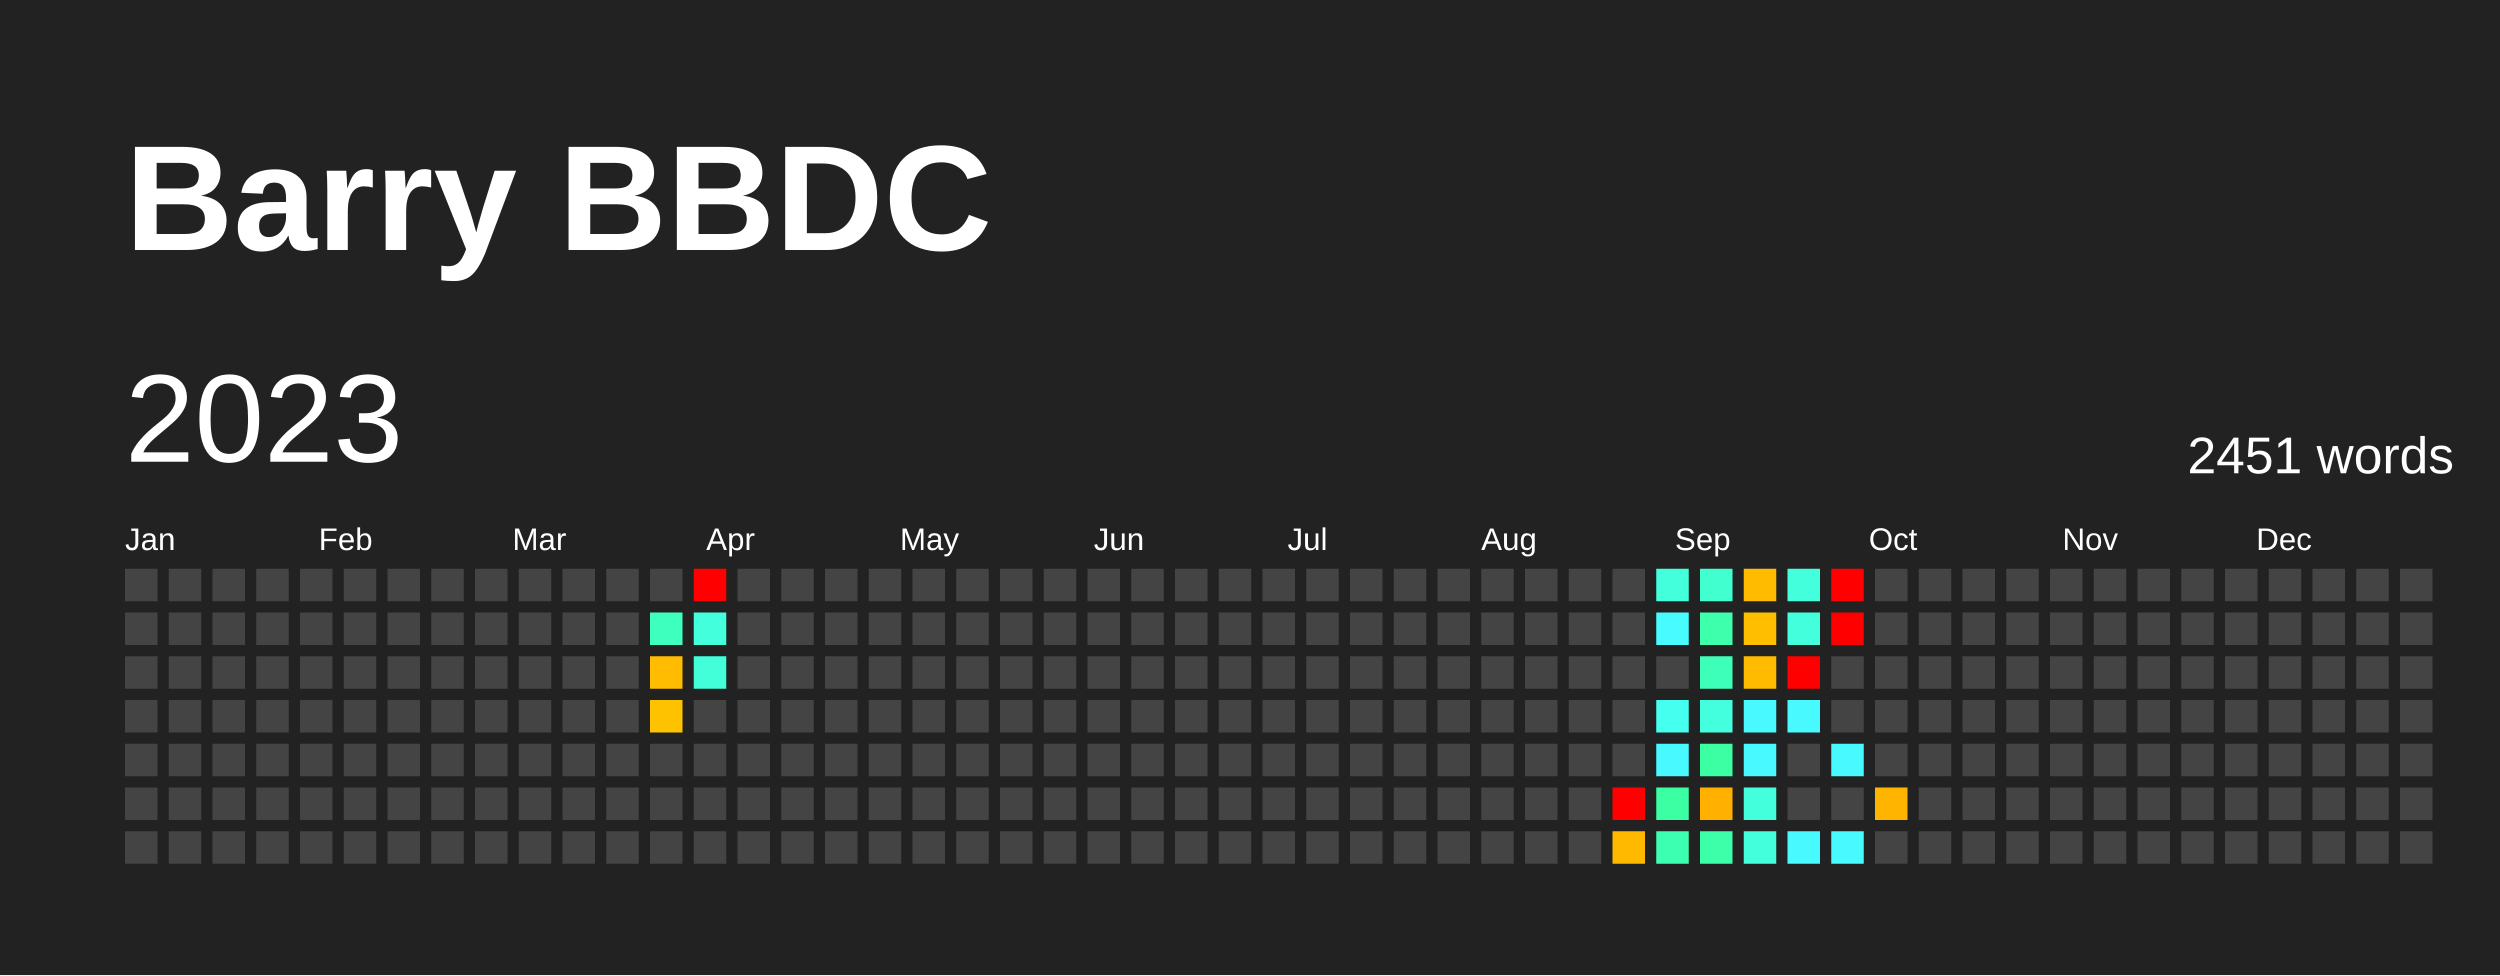
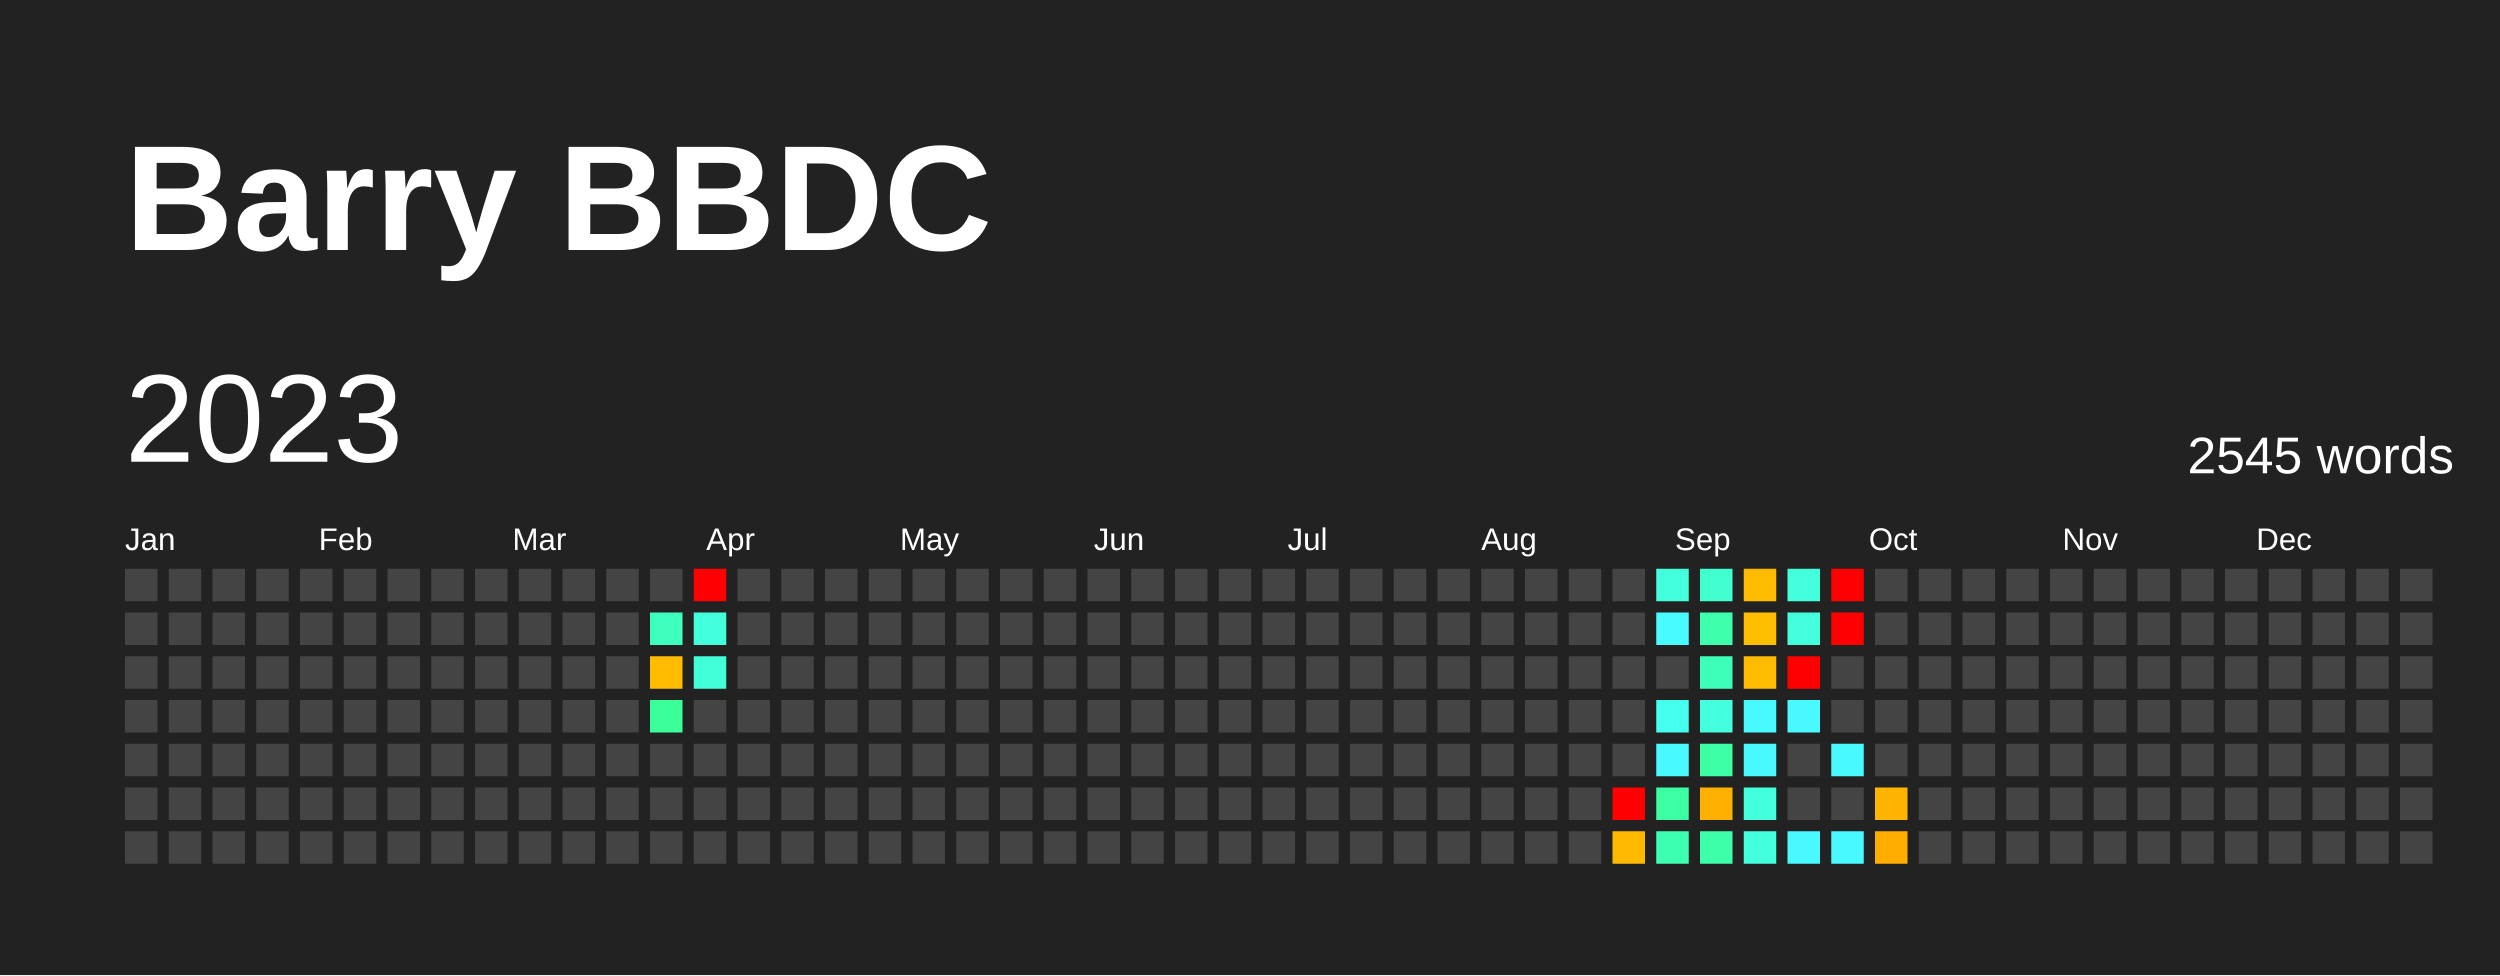
<svg xmlns="http://www.w3.org/2000/svg" baseProfile="full" height="78mm" version="1.1" viewBox="0,0,200,78" width="200mm">
  <defs />
  <rect fill="#222222" height="78" width="200" x="0" y="0" />
  <text fill="#FFFFFF" style="font-size:12px; font-family:Arial; font-weight:bold;" x="10" y="20">Barry BBDC</text>
  <text dominant-baseline="hanging" fill="#FFFFFF" style="font-size:10.0px; font-family:Arial;" x="10" y="30">2023</text>
-   <text dominant-baseline="hanging" fill="#FFFFFF" style="font-size:4.125px; font-family:Arial;" x="175" y="35">2451 words</text>
+   <text dominant-baseline="hanging" fill="#FFFFFF" style="font-size:4.125px; font-family:Arial;" x="175" y="35">2545 words</text>
  <text fill="#FFFFFF" style="font-size:2.5px; font-family:Arial" x="10.0" y="44">Jan</text>
  <text fill="#FFFFFF" style="font-size:2.5px; font-family:Arial" x="25.5" y="44">Feb</text>
  <text fill="#FFFFFF" style="font-size:2.5px; font-family:Arial" x="41.0" y="44">Mar</text>
  <text fill="#FFFFFF" style="font-size:2.5px; font-family:Arial" x="56.5" y="44">Apr</text>
  <text fill="#FFFFFF" style="font-size:2.5px; font-family:Arial" x="72.0" y="44">May</text>
  <text fill="#FFFFFF" style="font-size:2.5px; font-family:Arial" x="87.5" y="44">Jun</text>
  <text fill="#FFFFFF" style="font-size:2.5px; font-family:Arial" x="103.0" y="44">Jul</text>
  <text fill="#FFFFFF" style="font-size:2.5px; font-family:Arial" x="118.5" y="44">Aug</text>
  <text fill="#FFFFFF" style="font-size:2.5px; font-family:Arial" x="134.0" y="44">Sep</text>
  <text fill="#FFFFFF" style="font-size:2.5px; font-family:Arial" x="149.5" y="44">Oct</text>
  <text fill="#FFFFFF" style="font-size:2.5px; font-family:Arial" x="165.0" y="44">Nov</text>
  <text fill="#FFFFFF" style="font-size:2.5px; font-family:Arial" x="180.5" y="44">Dec</text>
  <rect fill="#444444" height="2.6" width="2.6" x="10.0" y="45.5" />
  <rect fill="#444444" height="2.6" width="2.6" x="10.0" y="49.0" />
  <rect fill="#444444" height="2.6" width="2.6" x="10.0" y="52.5" />
  <rect fill="#444444" height="2.6" width="2.6" x="10.0" y="56.0" />
  <rect fill="#444444" height="2.6" width="2.6" x="10.0" y="59.5" />
  <rect fill="#444444" height="2.6" width="2.6" x="10.0" y="63.0" />
  <rect fill="#444444" height="2.6" width="2.6" x="10.0" y="66.5" />
  <rect fill="#444444" height="2.6" width="2.6" x="13.5" y="45.5" />
  <rect fill="#444444" height="2.6" width="2.6" x="13.5" y="49.0" />
  <rect fill="#444444" height="2.6" width="2.6" x="13.5" y="52.5" />
  <rect fill="#444444" height="2.6" width="2.6" x="13.5" y="56.0" />
  <rect fill="#444444" height="2.6" width="2.6" x="13.5" y="59.5" />
  <rect fill="#444444" height="2.6" width="2.6" x="13.5" y="63.0" />
  <rect fill="#444444" height="2.6" width="2.6" x="13.5" y="66.5" />
  <rect fill="#444444" height="2.6" width="2.6" x="17.0" y="45.5" />
  <rect fill="#444444" height="2.6" width="2.6" x="17.0" y="49.0" />
  <rect fill="#444444" height="2.6" width="2.6" x="17.0" y="52.5" />
  <rect fill="#444444" height="2.6" width="2.6" x="17.0" y="56.0" />
  <rect fill="#444444" height="2.6" width="2.6" x="17.0" y="59.5" />
  <rect fill="#444444" height="2.6" width="2.6" x="17.0" y="63.0" />
  <rect fill="#444444" height="2.6" width="2.6" x="17.0" y="66.5" />
  <rect fill="#444444" height="2.6" width="2.6" x="20.5" y="45.5" />
  <rect fill="#444444" height="2.6" width="2.6" x="20.5" y="49.0" />
  <rect fill="#444444" height="2.6" width="2.6" x="20.5" y="52.5" />
  <rect fill="#444444" height="2.6" width="2.6" x="20.5" y="56.0" />
  <rect fill="#444444" height="2.6" width="2.6" x="20.5" y="59.5" />
  <rect fill="#444444" height="2.6" width="2.6" x="20.5" y="63.0" />
  <rect fill="#444444" height="2.6" width="2.6" x="20.5" y="66.5" />
  <rect fill="#444444" height="2.6" width="2.6" x="24.0" y="45.5" />
  <rect fill="#444444" height="2.6" width="2.6" x="24.0" y="49.0" />
  <rect fill="#444444" height="2.6" width="2.6" x="24.0" y="52.5" />
  <rect fill="#444444" height="2.6" width="2.6" x="24.0" y="56.0" />
  <rect fill="#444444" height="2.6" width="2.6" x="24.0" y="59.5" />
  <rect fill="#444444" height="2.6" width="2.6" x="24.0" y="63.0" />
  <rect fill="#444444" height="2.6" width="2.6" x="24.0" y="66.5" />
  <rect fill="#444444" height="2.6" width="2.6" x="27.5" y="45.5" />
  <rect fill="#444444" height="2.6" width="2.6" x="27.5" y="49.0" />
  <rect fill="#444444" height="2.6" width="2.6" x="27.5" y="52.5" />
  <rect fill="#444444" height="2.6" width="2.6" x="27.5" y="56.0" />
  <rect fill="#444444" height="2.6" width="2.6" x="27.5" y="59.5" />
  <rect fill="#444444" height="2.6" width="2.6" x="27.5" y="63.0" />
  <rect fill="#444444" height="2.6" width="2.6" x="27.5" y="66.5" />
  <rect fill="#444444" height="2.6" width="2.6" x="31.0" y="45.5" />
  <rect fill="#444444" height="2.6" width="2.6" x="31.0" y="49.0" />
  <rect fill="#444444" height="2.6" width="2.6" x="31.0" y="52.5" />
  <rect fill="#444444" height="2.6" width="2.6" x="31.0" y="56.0" />
  <rect fill="#444444" height="2.6" width="2.6" x="31.0" y="59.5" />
  <rect fill="#444444" height="2.6" width="2.6" x="31.0" y="63.0" />
  <rect fill="#444444" height="2.6" width="2.6" x="31.0" y="66.5" />
  <rect fill="#444444" height="2.6" width="2.6" x="34.5" y="45.5" />
  <rect fill="#444444" height="2.6" width="2.6" x="34.5" y="49.0" />
  <rect fill="#444444" height="2.6" width="2.6" x="34.5" y="52.5" />
  <rect fill="#444444" height="2.6" width="2.6" x="34.5" y="56.0" />
  <rect fill="#444444" height="2.6" width="2.6" x="34.5" y="59.5" />
  <rect fill="#444444" height="2.6" width="2.6" x="34.5" y="63.0" />
  <rect fill="#444444" height="2.6" width="2.6" x="34.5" y="66.5" />
  <rect fill="#444444" height="2.6" width="2.6" x="38.0" y="45.5" />
  <rect fill="#444444" height="2.6" width="2.6" x="38.0" y="49.0" />
  <rect fill="#444444" height="2.6" width="2.6" x="38.0" y="52.5" />
  <rect fill="#444444" height="2.6" width="2.6" x="38.0" y="56.0" />
  <rect fill="#444444" height="2.6" width="2.6" x="38.0" y="59.5" />
  <rect fill="#444444" height="2.6" width="2.6" x="38.0" y="63.0" />
  <rect fill="#444444" height="2.6" width="2.6" x="38.0" y="66.5" />
  <rect fill="#444444" height="2.6" width="2.6" x="41.5" y="45.5" />
  <rect fill="#444444" height="2.6" width="2.6" x="41.5" y="49.0" />
  <rect fill="#444444" height="2.6" width="2.6" x="41.5" y="52.5" />
  <rect fill="#444444" height="2.6" width="2.6" x="41.5" y="56.0" />
  <rect fill="#444444" height="2.6" width="2.6" x="41.5" y="59.5" />
  <rect fill="#444444" height="2.6" width="2.6" x="41.5" y="63.0" />
  <rect fill="#444444" height="2.6" width="2.6" x="41.5" y="66.5" />
  <rect fill="#444444" height="2.6" width="2.6" x="45.0" y="45.5" />
  <rect fill="#444444" height="2.6" width="2.6" x="45.0" y="49.0" />
  <rect fill="#444444" height="2.6" width="2.6" x="45.0" y="52.5" />
  <rect fill="#444444" height="2.6" width="2.6" x="45.0" y="56.0" />
  <rect fill="#444444" height="2.6" width="2.6" x="45.0" y="59.5" />
  <rect fill="#444444" height="2.6" width="2.6" x="45.0" y="63.0" />
  <rect fill="#444444" height="2.6" width="2.6" x="45.0" y="66.5" />
  <rect fill="#444444" height="2.6" width="2.6" x="48.5" y="45.5" />
  <rect fill="#444444" height="2.6" width="2.6" x="48.5" y="49.0" />
  <rect fill="#444444" height="2.6" width="2.6" x="48.5" y="52.5" />
  <rect fill="#444444" height="2.6" width="2.6" x="48.5" y="56.0" />
  <rect fill="#444444" height="2.6" width="2.6" x="48.5" y="59.5" />
  <rect fill="#444444" height="2.6" width="2.6" x="48.5" y="63.0" />
  <rect fill="#444444" height="2.6" width="2.6" x="48.5" y="66.5" />
  <rect fill="#444444" height="2.6" width="2.6" x="52.0" y="45.5" />
  <rect fill="#3fffbe" height="2.6" width="2.6" x="52.0" y="49.0" />
  <rect fill="#ffbc00" height="2.6" width="2.6" x="52.0" y="52.5" />
-   <rect fill="#ffc200" height="2.6" width="2.6" x="52.0" y="56.0" />
+   <rect fill="#3bff98" height="2.6" width="2.6" x="52.0" y="56.0" />
  <rect fill="#444444" height="2.6" width="2.6" x="52.0" y="59.5" />
  <rect fill="#444444" height="2.6" width="2.6" x="52.0" y="63.0" />
  <rect fill="#444444" height="2.6" width="2.6" x="52.0" y="66.5" />
  <rect fill="red" height="2.6" width="2.6" x="55.5" y="45.5" />
  <rect fill="#43ffdc" height="2.6" width="2.6" x="55.5" y="49.0" />
  <rect fill="#42ffda" height="2.6" width="2.6" x="55.5" y="52.5" />
  <rect fill="#444444" height="2.6" width="2.6" x="55.5" y="56.0" />
  <rect fill="#444444" height="2.6" width="2.6" x="55.5" y="59.5" />
  <rect fill="#444444" height="2.6" width="2.6" x="55.5" y="63.0" />
  <rect fill="#444444" height="2.6" width="2.6" x="55.5" y="66.5" />
  <rect fill="#444444" height="2.6" width="2.6" x="59.0" y="45.5" />
  <rect fill="#444444" height="2.6" width="2.6" x="59.0" y="49.0" />
  <rect fill="#444444" height="2.6" width="2.6" x="59.0" y="52.5" />
  <rect fill="#444444" height="2.6" width="2.6" x="59.0" y="56.0" />
  <rect fill="#444444" height="2.6" width="2.6" x="59.0" y="59.5" />
  <rect fill="#444444" height="2.6" width="2.6" x="59.0" y="63.0" />
  <rect fill="#444444" height="2.6" width="2.6" x="59.0" y="66.5" />
  <rect fill="#444444" height="2.6" width="2.6" x="62.5" y="45.5" />
  <rect fill="#444444" height="2.6" width="2.6" x="62.5" y="49.0" />
  <rect fill="#444444" height="2.6" width="2.6" x="62.5" y="52.5" />
  <rect fill="#444444" height="2.6" width="2.6" x="62.5" y="56.0" />
  <rect fill="#444444" height="2.6" width="2.6" x="62.5" y="59.5" />
  <rect fill="#444444" height="2.6" width="2.6" x="62.5" y="63.0" />
  <rect fill="#444444" height="2.6" width="2.6" x="62.5" y="66.5" />
  <rect fill="#444444" height="2.6" width="2.6" x="66.0" y="45.5" />
  <rect fill="#444444" height="2.6" width="2.6" x="66.0" y="49.0" />
  <rect fill="#444444" height="2.6" width="2.6" x="66.0" y="52.5" />
  <rect fill="#444444" height="2.6" width="2.6" x="66.0" y="56.0" />
  <rect fill="#444444" height="2.6" width="2.6" x="66.0" y="59.5" />
  <rect fill="#444444" height="2.6" width="2.6" x="66.0" y="63.0" />
  <rect fill="#444444" height="2.6" width="2.6" x="66.0" y="66.5" />
  <rect fill="#444444" height="2.6" width="2.6" x="69.5" y="45.5" />
  <rect fill="#444444" height="2.6" width="2.6" x="69.5" y="49.0" />
  <rect fill="#444444" height="2.6" width="2.6" x="69.5" y="52.5" />
  <rect fill="#444444" height="2.6" width="2.6" x="69.5" y="56.0" />
  <rect fill="#444444" height="2.6" width="2.6" x="69.5" y="59.5" />
  <rect fill="#444444" height="2.6" width="2.6" x="69.5" y="63.0" />
  <rect fill="#444444" height="2.6" width="2.6" x="69.5" y="66.5" />
  <rect fill="#444444" height="2.6" width="2.6" x="73.0" y="45.5" />
  <rect fill="#444444" height="2.6" width="2.6" x="73.0" y="49.0" />
  <rect fill="#444444" height="2.6" width="2.6" x="73.0" y="52.5" />
  <rect fill="#444444" height="2.6" width="2.6" x="73.0" y="56.0" />
  <rect fill="#444444" height="2.6" width="2.6" x="73.0" y="59.5" />
  <rect fill="#444444" height="2.6" width="2.6" x="73.0" y="63.0" />
  <rect fill="#444444" height="2.6" width="2.6" x="73.0" y="66.5" />
  <rect fill="#444444" height="2.6" width="2.6" x="76.5" y="45.5" />
  <rect fill="#444444" height="2.6" width="2.6" x="76.5" y="49.0" />
  <rect fill="#444444" height="2.6" width="2.6" x="76.5" y="52.5" />
  <rect fill="#444444" height="2.6" width="2.6" x="76.5" y="56.0" />
  <rect fill="#444444" height="2.6" width="2.6" x="76.5" y="59.5" />
  <rect fill="#444444" height="2.6" width="2.6" x="76.5" y="63.0" />
  <rect fill="#444444" height="2.6" width="2.6" x="76.5" y="66.5" />
  <rect fill="#444444" height="2.6" width="2.6" x="80.0" y="45.5" />
  <rect fill="#444444" height="2.6" width="2.6" x="80.0" y="49.0" />
  <rect fill="#444444" height="2.6" width="2.6" x="80.0" y="52.5" />
  <rect fill="#444444" height="2.6" width="2.6" x="80.0" y="56.0" />
  <rect fill="#444444" height="2.6" width="2.6" x="80.0" y="59.5" />
  <rect fill="#444444" height="2.6" width="2.6" x="80.0" y="63.0" />
  <rect fill="#444444" height="2.6" width="2.6" x="80.0" y="66.5" />
  <rect fill="#444444" height="2.6" width="2.6" x="83.5" y="45.5" />
  <rect fill="#444444" height="2.6" width="2.6" x="83.5" y="49.0" />
  <rect fill="#444444" height="2.6" width="2.6" x="83.5" y="52.5" />
  <rect fill="#444444" height="2.6" width="2.6" x="83.5" y="56.0" />
  <rect fill="#444444" height="2.6" width="2.6" x="83.5" y="59.5" />
  <rect fill="#444444" height="2.6" width="2.6" x="83.5" y="63.0" />
  <rect fill="#444444" height="2.6" width="2.6" x="83.5" y="66.5" />
  <rect fill="#444444" height="2.6" width="2.6" x="87.0" y="45.5" />
  <rect fill="#444444" height="2.6" width="2.6" x="87.0" y="49.0" />
  <rect fill="#444444" height="2.6" width="2.6" x="87.0" y="52.5" />
  <rect fill="#444444" height="2.6" width="2.6" x="87.0" y="56.0" />
  <rect fill="#444444" height="2.6" width="2.6" x="87.0" y="59.5" />
  <rect fill="#444444" height="2.6" width="2.6" x="87.0" y="63.0" />
  <rect fill="#444444" height="2.6" width="2.6" x="87.0" y="66.5" />
  <rect fill="#444444" height="2.6" width="2.6" x="90.5" y="45.5" />
  <rect fill="#444444" height="2.6" width="2.6" x="90.5" y="49.0" />
  <rect fill="#444444" height="2.6" width="2.6" x="90.5" y="52.5" />
  <rect fill="#444444" height="2.6" width="2.6" x="90.5" y="56.0" />
  <rect fill="#444444" height="2.6" width="2.6" x="90.5" y="59.5" />
  <rect fill="#444444" height="2.6" width="2.6" x="90.5" y="63.0" />
  <rect fill="#444444" height="2.6" width="2.6" x="90.5" y="66.5" />
  <rect fill="#444444" height="2.6" width="2.6" x="94.0" y="45.5" />
  <rect fill="#444444" height="2.6" width="2.6" x="94.0" y="49.0" />
  <rect fill="#444444" height="2.6" width="2.6" x="94.0" y="52.5" />
  <rect fill="#444444" height="2.6" width="2.6" x="94.0" y="56.0" />
  <rect fill="#444444" height="2.6" width="2.6" x="94.0" y="59.5" />
  <rect fill="#444444" height="2.6" width="2.6" x="94.0" y="63.0" />
  <rect fill="#444444" height="2.6" width="2.6" x="94.0" y="66.5" />
  <rect fill="#444444" height="2.6" width="2.6" x="97.5" y="45.5" />
  <rect fill="#444444" height="2.6" width="2.6" x="97.5" y="49.0" />
  <rect fill="#444444" height="2.6" width="2.6" x="97.5" y="52.5" />
  <rect fill="#444444" height="2.6" width="2.6" x="97.5" y="56.0" />
  <rect fill="#444444" height="2.6" width="2.6" x="97.5" y="59.5" />
  <rect fill="#444444" height="2.6" width="2.6" x="97.5" y="63.0" />
  <rect fill="#444444" height="2.6" width="2.6" x="97.5" y="66.5" />
  <rect fill="#444444" height="2.6" width="2.6" x="101.0" y="45.5" />
  <rect fill="#444444" height="2.6" width="2.6" x="101.0" y="49.0" />
  <rect fill="#444444" height="2.6" width="2.6" x="101.0" y="52.5" />
  <rect fill="#444444" height="2.6" width="2.6" x="101.0" y="56.0" />
  <rect fill="#444444" height="2.6" width="2.6" x="101.0" y="59.5" />
  <rect fill="#444444" height="2.6" width="2.6" x="101.0" y="63.0" />
  <rect fill="#444444" height="2.6" width="2.6" x="101.0" y="66.5" />
  <rect fill="#444444" height="2.6" width="2.6" x="104.5" y="45.5" />
  <rect fill="#444444" height="2.6" width="2.6" x="104.5" y="49.0" />
  <rect fill="#444444" height="2.6" width="2.6" x="104.5" y="52.5" />
  <rect fill="#444444" height="2.6" width="2.6" x="104.5" y="56.0" />
  <rect fill="#444444" height="2.6" width="2.6" x="104.5" y="59.5" />
  <rect fill="#444444" height="2.6" width="2.6" x="104.5" y="63.0" />
  <rect fill="#444444" height="2.6" width="2.6" x="104.5" y="66.5" />
  <rect fill="#444444" height="2.6" width="2.6" x="108.0" y="45.5" />
  <rect fill="#444444" height="2.6" width="2.6" x="108.0" y="49.0" />
  <rect fill="#444444" height="2.6" width="2.6" x="108.0" y="52.5" />
  <rect fill="#444444" height="2.6" width="2.6" x="108.0" y="56.0" />
  <rect fill="#444444" height="2.6" width="2.6" x="108.0" y="59.5" />
  <rect fill="#444444" height="2.6" width="2.6" x="108.0" y="63.0" />
  <rect fill="#444444" height="2.6" width="2.6" x="108.0" y="66.5" />
  <rect fill="#444444" height="2.6" width="2.6" x="111.5" y="45.5" />
  <rect fill="#444444" height="2.6" width="2.6" x="111.5" y="49.0" />
  <rect fill="#444444" height="2.6" width="2.6" x="111.5" y="52.5" />
  <rect fill="#444444" height="2.6" width="2.6" x="111.5" y="56.0" />
  <rect fill="#444444" height="2.6" width="2.6" x="111.5" y="59.5" />
  <rect fill="#444444" height="2.6" width="2.6" x="111.5" y="63.0" />
  <rect fill="#444444" height="2.6" width="2.6" x="111.5" y="66.5" />
  <rect fill="#444444" height="2.6" width="2.6" x="115.0" y="45.5" />
  <rect fill="#444444" height="2.6" width="2.6" x="115.0" y="49.0" />
  <rect fill="#444444" height="2.6" width="2.6" x="115.0" y="52.5" />
  <rect fill="#444444" height="2.6" width="2.6" x="115.0" y="56.0" />
  <rect fill="#444444" height="2.6" width="2.6" x="115.0" y="59.5" />
  <rect fill="#444444" height="2.6" width="2.6" x="115.0" y="63.0" />
  <rect fill="#444444" height="2.6" width="2.6" x="115.0" y="66.5" />
  <rect fill="#444444" height="2.6" width="2.6" x="118.5" y="45.5" />
  <rect fill="#444444" height="2.6" width="2.6" x="118.5" y="49.0" />
  <rect fill="#444444" height="2.6" width="2.6" x="118.5" y="52.5" />
  <rect fill="#444444" height="2.6" width="2.6" x="118.5" y="56.0" />
  <rect fill="#444444" height="2.6" width="2.6" x="118.5" y="59.5" />
  <rect fill="#444444" height="2.6" width="2.6" x="118.5" y="63.0" />
  <rect fill="#444444" height="2.6" width="2.6" x="118.5" y="66.5" />
  <rect fill="#444444" height="2.6" width="2.6" x="122.0" y="45.5" />
  <rect fill="#444444" height="2.6" width="2.6" x="122.0" y="49.0" />
  <rect fill="#444444" height="2.6" width="2.6" x="122.0" y="52.5" />
  <rect fill="#444444" height="2.6" width="2.6" x="122.0" y="56.0" />
  <rect fill="#444444" height="2.6" width="2.6" x="122.0" y="59.5" />
  <rect fill="#444444" height="2.6" width="2.6" x="122.0" y="63.0" />
  <rect fill="#444444" height="2.6" width="2.6" x="122.0" y="66.5" />
  <rect fill="#444444" height="2.6" width="2.6" x="125.5" y="45.5" />
  <rect fill="#444444" height="2.6" width="2.6" x="125.5" y="49.0" />
  <rect fill="#444444" height="2.6" width="2.6" x="125.5" y="52.5" />
  <rect fill="#444444" height="2.6" width="2.6" x="125.5" y="56.0" />
  <rect fill="#444444" height="2.6" width="2.6" x="125.5" y="59.5" />
  <rect fill="#444444" height="2.6" width="2.6" x="125.5" y="63.0" />
  <rect fill="#444444" height="2.6" width="2.6" x="125.5" y="66.5" />
  <rect fill="#444444" height="2.6" width="2.6" x="129.0" y="45.5" />
  <rect fill="#444444" height="2.6" width="2.6" x="129.0" y="49.0" />
  <rect fill="#444444" height="2.6" width="2.6" x="129.0" y="52.5" />
  <rect fill="#444444" height="2.6" width="2.6" x="129.0" y="56.0" />
  <rect fill="#444444" height="2.6" width="2.6" x="129.0" y="59.5" />
  <rect fill="red" height="2.6" width="2.6" x="129.0" y="63.0" />
  <rect fill="#ffba00" height="2.6" width="2.6" x="129.0" y="66.5" />
  <rect fill="#43ffdc" height="2.6" width="2.6" x="132.5" y="45.5" />
  <rect fill="#48fbff" height="2.6" width="2.6" x="132.5" y="49.0" />
  <rect fill="#444444" height="2.6" width="2.6" x="132.5" y="52.5" />
  <rect fill="#45ffef" height="2.6" width="2.6" x="132.5" y="56.0" />
  <rect fill="#48f9ff" height="2.6" width="2.6" x="132.5" y="59.5" />
  <rect fill="#3cffa3" height="2.6" width="2.6" x="132.5" y="63.0" />
  <rect fill="#3dffb1" height="2.6" width="2.6" x="132.5" y="66.5" />
  <rect fill="#41ffcf" height="2.6" width="2.6" x="136.0" y="45.5" />
  <rect fill="#3dffac" height="2.6" width="2.6" x="136.0" y="49.0" />
  <rect fill="#3effba" height="2.6" width="2.6" x="136.0" y="52.5" />
  <rect fill="#43ffde" height="2.6" width="2.6" x="136.0" y="56.0" />
  <rect fill="#3cffa3" height="2.6" width="2.6" x="136.0" y="59.5" />
  <rect fill="#ffb000" height="2.6" width="2.6" x="136.0" y="63.0" />
  <rect fill="#3dffaa" height="2.6" width="2.6" x="136.0" y="66.5" />
  <rect fill="#ffbb00" height="2.6" width="2.6" x="139.5" y="45.5" />
  <rect fill="#ffbf00" height="2.6" width="2.6" x="139.5" y="49.0" />
  <rect fill="#ffbb00" height="2.6" width="2.6" x="139.5" y="52.5" />
  <rect fill="#48f9ff" height="2.6" width="2.6" x="139.5" y="56.0" />
  <rect fill="#48f9ff" height="2.6" width="2.6" x="139.5" y="59.5" />
  <rect fill="#43ffdc" height="2.6" width="2.6" x="139.5" y="63.0" />
  <rect fill="#43ffdc" height="2.6" width="2.6" x="139.5" y="66.5" />
  <rect fill="#43ffdc" height="2.6" width="2.6" x="143.0" y="45.5" />
  <rect fill="#43ffdc" height="2.6" width="2.6" x="143.0" y="49.0" />
  <rect fill="red" height="2.6" width="2.6" x="143.0" y="52.5" />
  <rect fill="#48f9ff" height="2.6" width="2.6" x="143.0" y="56.0" />
  <rect fill="#444444" height="2.6" width="2.6" x="143.0" y="59.5" />
  <rect fill="#444444" height="2.6" width="2.6" x="143.0" y="63.0" />
  <rect fill="#48f9ff" height="2.6" width="2.6" x="143.0" y="66.5" />
  <rect fill="red" height="2.6" width="2.6" x="146.5" y="45.5" />
  <rect fill="red" height="2.6" width="2.6" x="146.5" y="49.0" />
  <rect fill="#444444" height="2.6" width="2.6" x="146.5" y="52.5" />
  <rect fill="#444444" height="2.6" width="2.6" x="146.5" y="56.0" />
  <rect fill="#48f9ff" height="2.6" width="2.6" x="146.5" y="59.5" />
  <rect fill="#444444" height="2.6" width="2.6" x="146.5" y="63.0" />
  <rect fill="#48f9ff" height="2.6" width="2.6" x="146.5" y="66.5" />
  <rect fill="#444444" height="2.6" width="2.6" x="150.0" y="45.5" />
  <rect fill="#444444" height="2.6" width="2.6" x="150.0" y="49.0" />
  <rect fill="#444444" height="2.6" width="2.6" x="150.0" y="52.5" />
  <rect fill="#444444" height="2.6" width="2.6" x="150.0" y="56.0" />
  <rect fill="#444444" height="2.6" width="2.6" x="150.0" y="59.5" />
  <rect fill="#ffb500" height="2.6" width="2.6" x="150.0" y="63.0" />
-   <rect fill="#444444" height="2.6" width="2.6" x="150.0" y="66.5" />
+   <rect fill="#ffae00" height="2.6" width="2.6" x="150.0" y="66.5" />
  <rect fill="#444444" height="2.6" width="2.6" x="153.5" y="45.5" />
  <rect fill="#444444" height="2.6" width="2.6" x="153.5" y="49.0" />
  <rect fill="#444444" height="2.6" width="2.6" x="153.5" y="52.5" />
  <rect fill="#444444" height="2.6" width="2.6" x="153.5" y="56.0" />
  <rect fill="#444444" height="2.6" width="2.6" x="153.5" y="59.5" />
  <rect fill="#444444" height="2.6" width="2.6" x="153.5" y="63.0" />
  <rect fill="#444444" height="2.6" width="2.6" x="153.5" y="66.5" />
  <rect fill="#444444" height="2.6" width="2.6" x="157.0" y="45.5" />
  <rect fill="#444444" height="2.6" width="2.6" x="157.0" y="49.0" />
  <rect fill="#444444" height="2.6" width="2.6" x="157.0" y="52.5" />
  <rect fill="#444444" height="2.6" width="2.6" x="157.0" y="56.0" />
  <rect fill="#444444" height="2.6" width="2.6" x="157.0" y="59.5" />
  <rect fill="#444444" height="2.6" width="2.6" x="157.0" y="63.0" />
  <rect fill="#444444" height="2.6" width="2.6" x="157.0" y="66.5" />
  <rect fill="#444444" height="2.6" width="2.6" x="160.5" y="45.5" />
  <rect fill="#444444" height="2.6" width="2.6" x="160.5" y="49.0" />
  <rect fill="#444444" height="2.6" width="2.6" x="160.5" y="52.5" />
  <rect fill="#444444" height="2.6" width="2.6" x="160.5" y="56.0" />
  <rect fill="#444444" height="2.6" width="2.6" x="160.5" y="59.5" />
  <rect fill="#444444" height="2.6" width="2.6" x="160.5" y="63.0" />
  <rect fill="#444444" height="2.6" width="2.6" x="160.5" y="66.5" />
  <rect fill="#444444" height="2.6" width="2.6" x="164.0" y="45.5" />
  <rect fill="#444444" height="2.6" width="2.6" x="164.0" y="49.0" />
  <rect fill="#444444" height="2.6" width="2.6" x="164.0" y="52.5" />
  <rect fill="#444444" height="2.6" width="2.6" x="164.0" y="56.0" />
  <rect fill="#444444" height="2.6" width="2.6" x="164.0" y="59.5" />
  <rect fill="#444444" height="2.6" width="2.6" x="164.0" y="63.0" />
  <rect fill="#444444" height="2.6" width="2.6" x="164.0" y="66.5" />
  <rect fill="#444444" height="2.6" width="2.6" x="167.5" y="45.5" />
  <rect fill="#444444" height="2.6" width="2.6" x="167.5" y="49.0" />
  <rect fill="#444444" height="2.6" width="2.6" x="167.5" y="52.5" />
  <rect fill="#444444" height="2.6" width="2.6" x="167.5" y="56.0" />
  <rect fill="#444444" height="2.6" width="2.6" x="167.5" y="59.5" />
  <rect fill="#444444" height="2.6" width="2.6" x="167.5" y="63.0" />
  <rect fill="#444444" height="2.6" width="2.6" x="167.5" y="66.5" />
  <rect fill="#444444" height="2.6" width="2.6" x="171.0" y="45.5" />
  <rect fill="#444444" height="2.6" width="2.6" x="171.0" y="49.0" />
  <rect fill="#444444" height="2.6" width="2.6" x="171.0" y="52.5" />
  <rect fill="#444444" height="2.6" width="2.6" x="171.0" y="56.0" />
  <rect fill="#444444" height="2.6" width="2.6" x="171.0" y="59.5" />
  <rect fill="#444444" height="2.6" width="2.6" x="171.0" y="63.0" />
  <rect fill="#444444" height="2.6" width="2.6" x="171.0" y="66.5" />
  <rect fill="#444444" height="2.6" width="2.6" x="174.5" y="45.5" />
  <rect fill="#444444" height="2.6" width="2.6" x="174.5" y="49.0" />
  <rect fill="#444444" height="2.6" width="2.6" x="174.5" y="52.5" />
  <rect fill="#444444" height="2.6" width="2.6" x="174.5" y="56.0" />
  <rect fill="#444444" height="2.6" width="2.6" x="174.5" y="59.5" />
  <rect fill="#444444" height="2.6" width="2.6" x="174.5" y="63.0" />
  <rect fill="#444444" height="2.6" width="2.6" x="174.5" y="66.5" />
  <rect fill="#444444" height="2.6" width="2.6" x="178.0" y="45.5" />
  <rect fill="#444444" height="2.6" width="2.6" x="178.0" y="49.0" />
  <rect fill="#444444" height="2.6" width="2.6" x="178.0" y="52.5" />
  <rect fill="#444444" height="2.6" width="2.6" x="178.0" y="56.0" />
  <rect fill="#444444" height="2.6" width="2.6" x="178.0" y="59.5" />
  <rect fill="#444444" height="2.6" width="2.6" x="178.0" y="63.0" />
  <rect fill="#444444" height="2.6" width="2.6" x="178.0" y="66.5" />
  <rect fill="#444444" height="2.6" width="2.6" x="181.5" y="45.5" />
  <rect fill="#444444" height="2.6" width="2.6" x="181.5" y="49.0" />
  <rect fill="#444444" height="2.6" width="2.6" x="181.5" y="52.5" />
  <rect fill="#444444" height="2.6" width="2.6" x="181.5" y="56.0" />
  <rect fill="#444444" height="2.6" width="2.6" x="181.5" y="59.5" />
  <rect fill="#444444" height="2.6" width="2.6" x="181.5" y="63.0" />
  <rect fill="#444444" height="2.6" width="2.6" x="181.5" y="66.5" />
  <rect fill="#444444" height="2.6" width="2.6" x="185.0" y="45.5" />
  <rect fill="#444444" height="2.6" width="2.6" x="185.0" y="49.0" />
  <rect fill="#444444" height="2.6" width="2.6" x="185.0" y="52.5" />
  <rect fill="#444444" height="2.6" width="2.6" x="185.0" y="56.0" />
  <rect fill="#444444" height="2.6" width="2.6" x="185.0" y="59.5" />
  <rect fill="#444444" height="2.6" width="2.6" x="185.0" y="63.0" />
  <rect fill="#444444" height="2.6" width="2.6" x="185.0" y="66.5" />
  <rect fill="#444444" height="2.6" width="2.6" x="188.5" y="45.5" />
  <rect fill="#444444" height="2.6" width="2.6" x="188.5" y="49.0" />
  <rect fill="#444444" height="2.6" width="2.6" x="188.5" y="52.5" />
  <rect fill="#444444" height="2.6" width="2.6" x="188.5" y="56.0" />
  <rect fill="#444444" height="2.6" width="2.6" x="188.5" y="59.5" />
  <rect fill="#444444" height="2.6" width="2.6" x="188.5" y="63.0" />
  <rect fill="#444444" height="2.6" width="2.6" x="188.5" y="66.5" />
  <rect fill="#444444" height="2.6" width="2.6" x="192.0" y="45.5" />
  <rect fill="#444444" height="2.6" width="2.6" x="192.0" y="49.0" />
  <rect fill="#444444" height="2.6" width="2.6" x="192.0" y="52.5" />
  <rect fill="#444444" height="2.6" width="2.6" x="192.0" y="56.0" />
  <rect fill="#444444" height="2.6" width="2.6" x="192.0" y="59.5" />
  <rect fill="#444444" height="2.6" width="2.6" x="192.0" y="63.0" />
  <rect fill="#444444" height="2.6" width="2.6" x="192.0" y="66.5" />
</svg>
